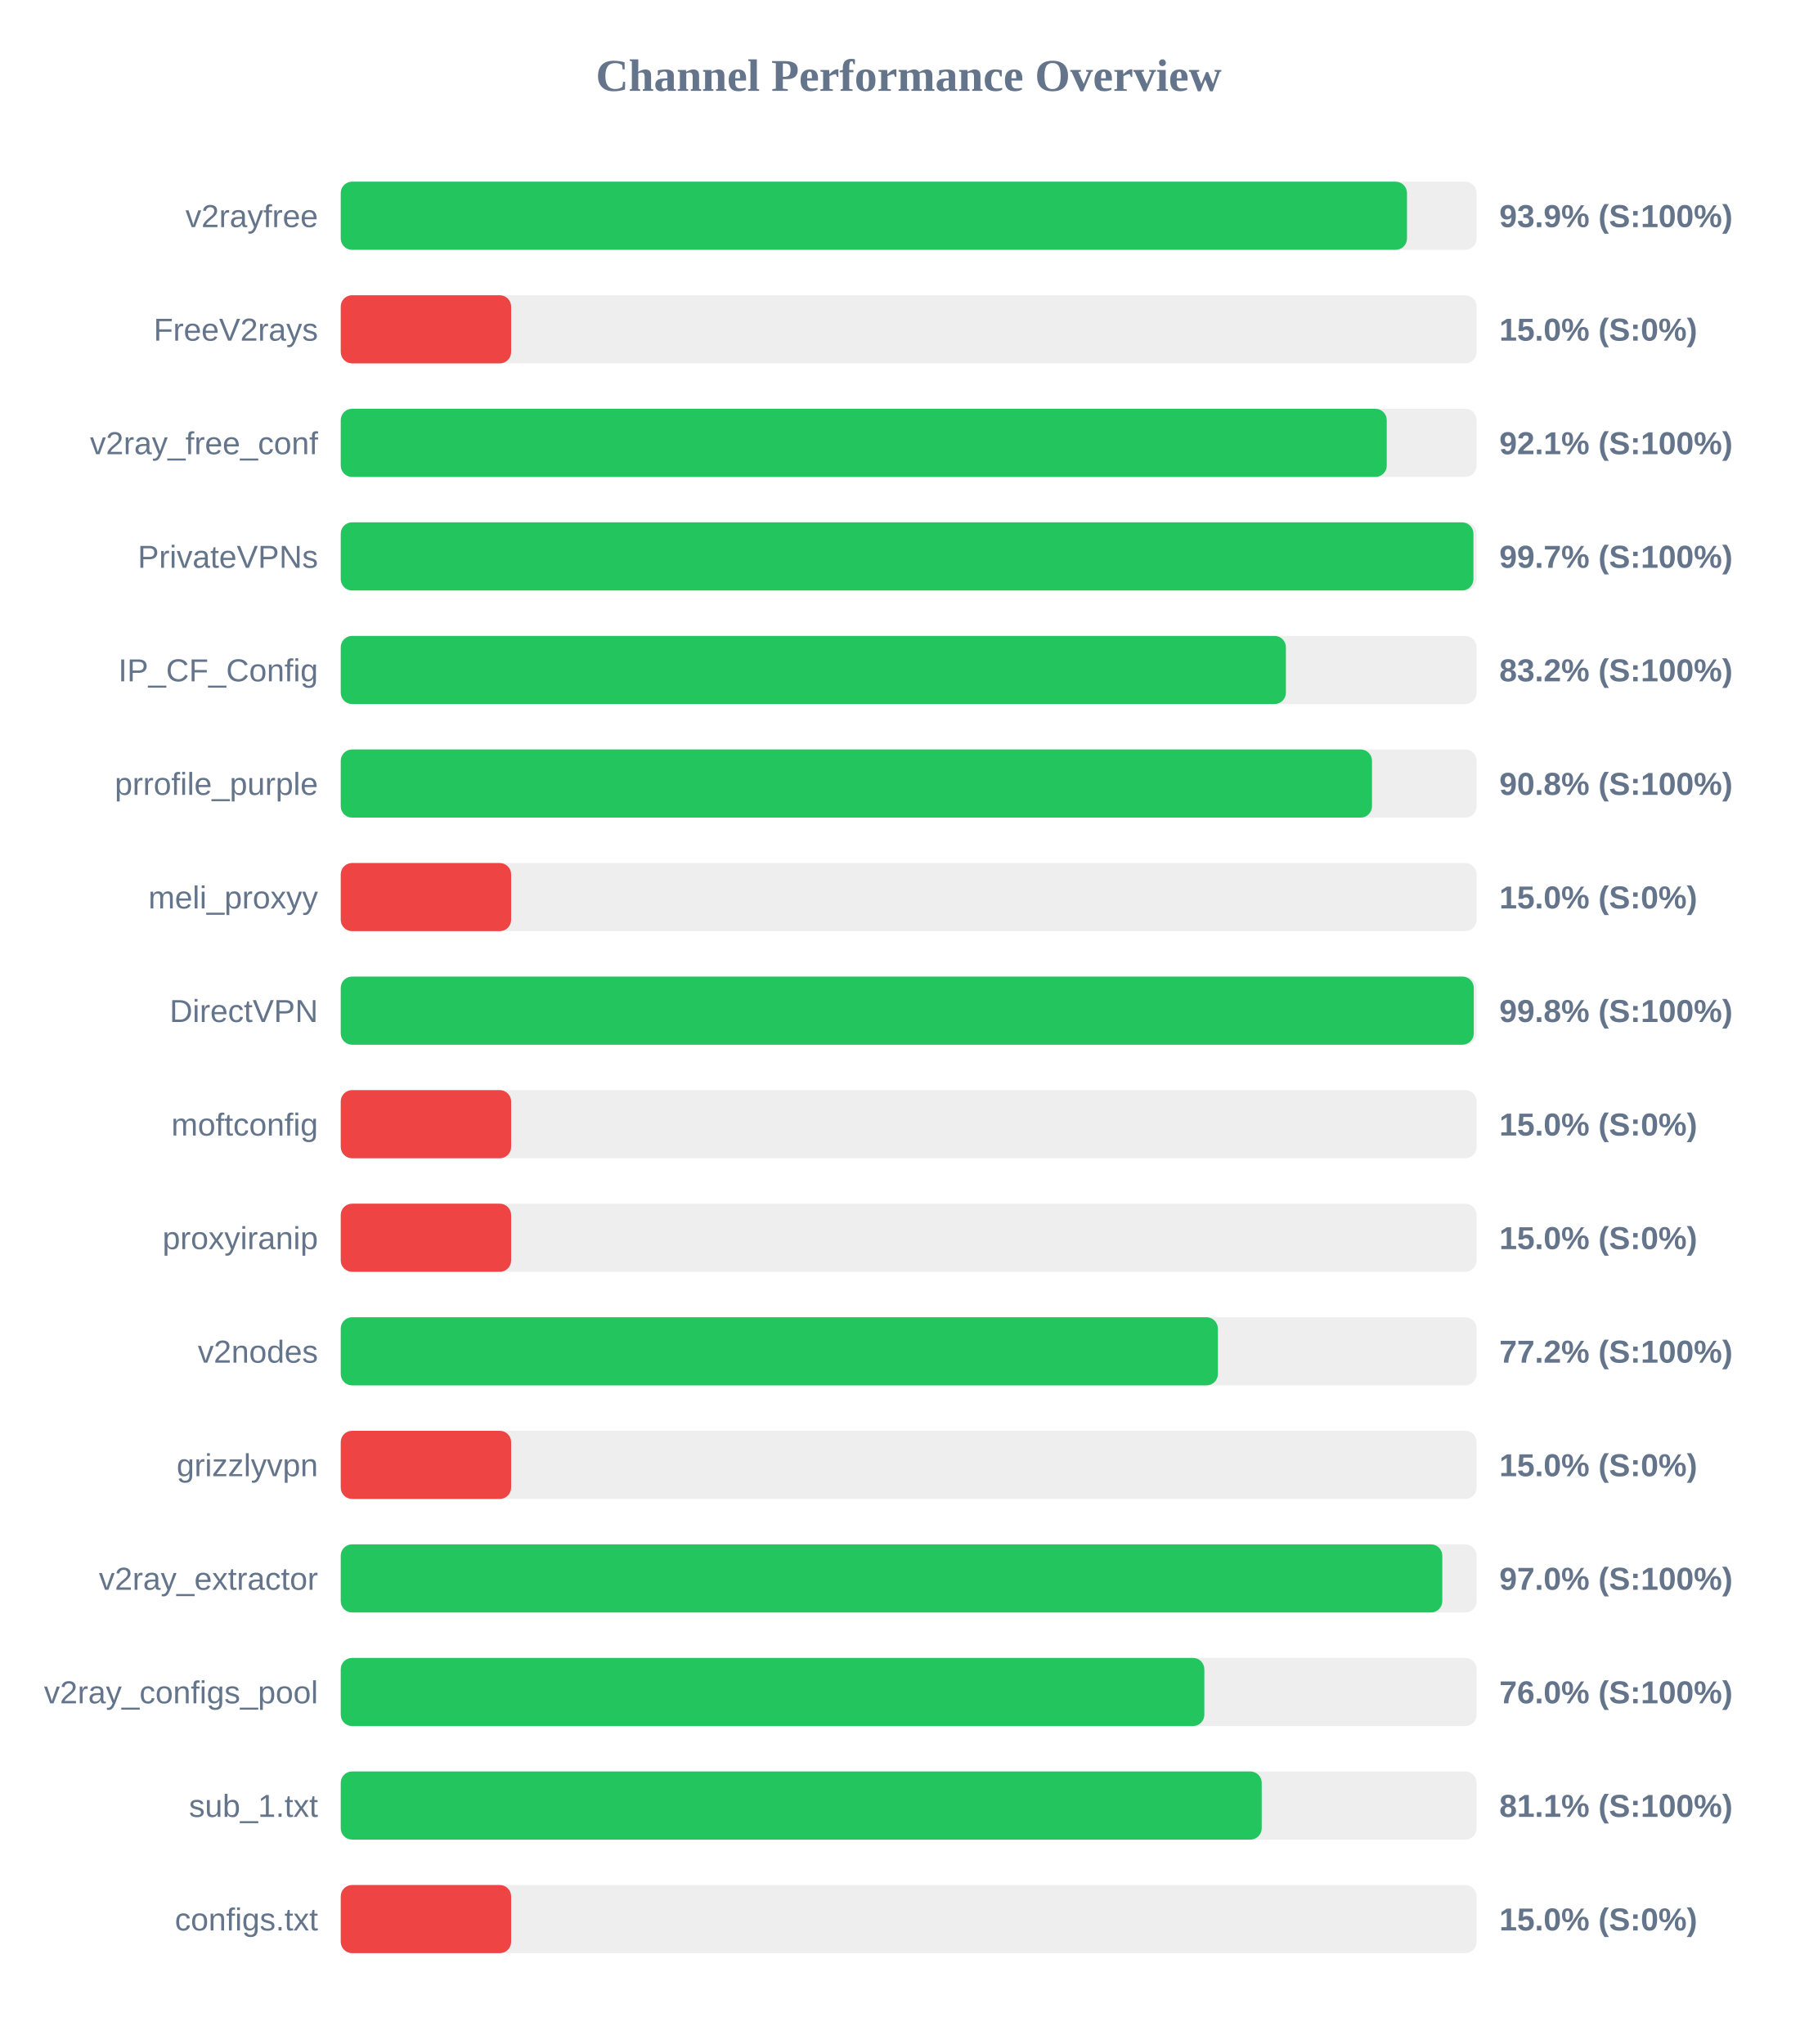
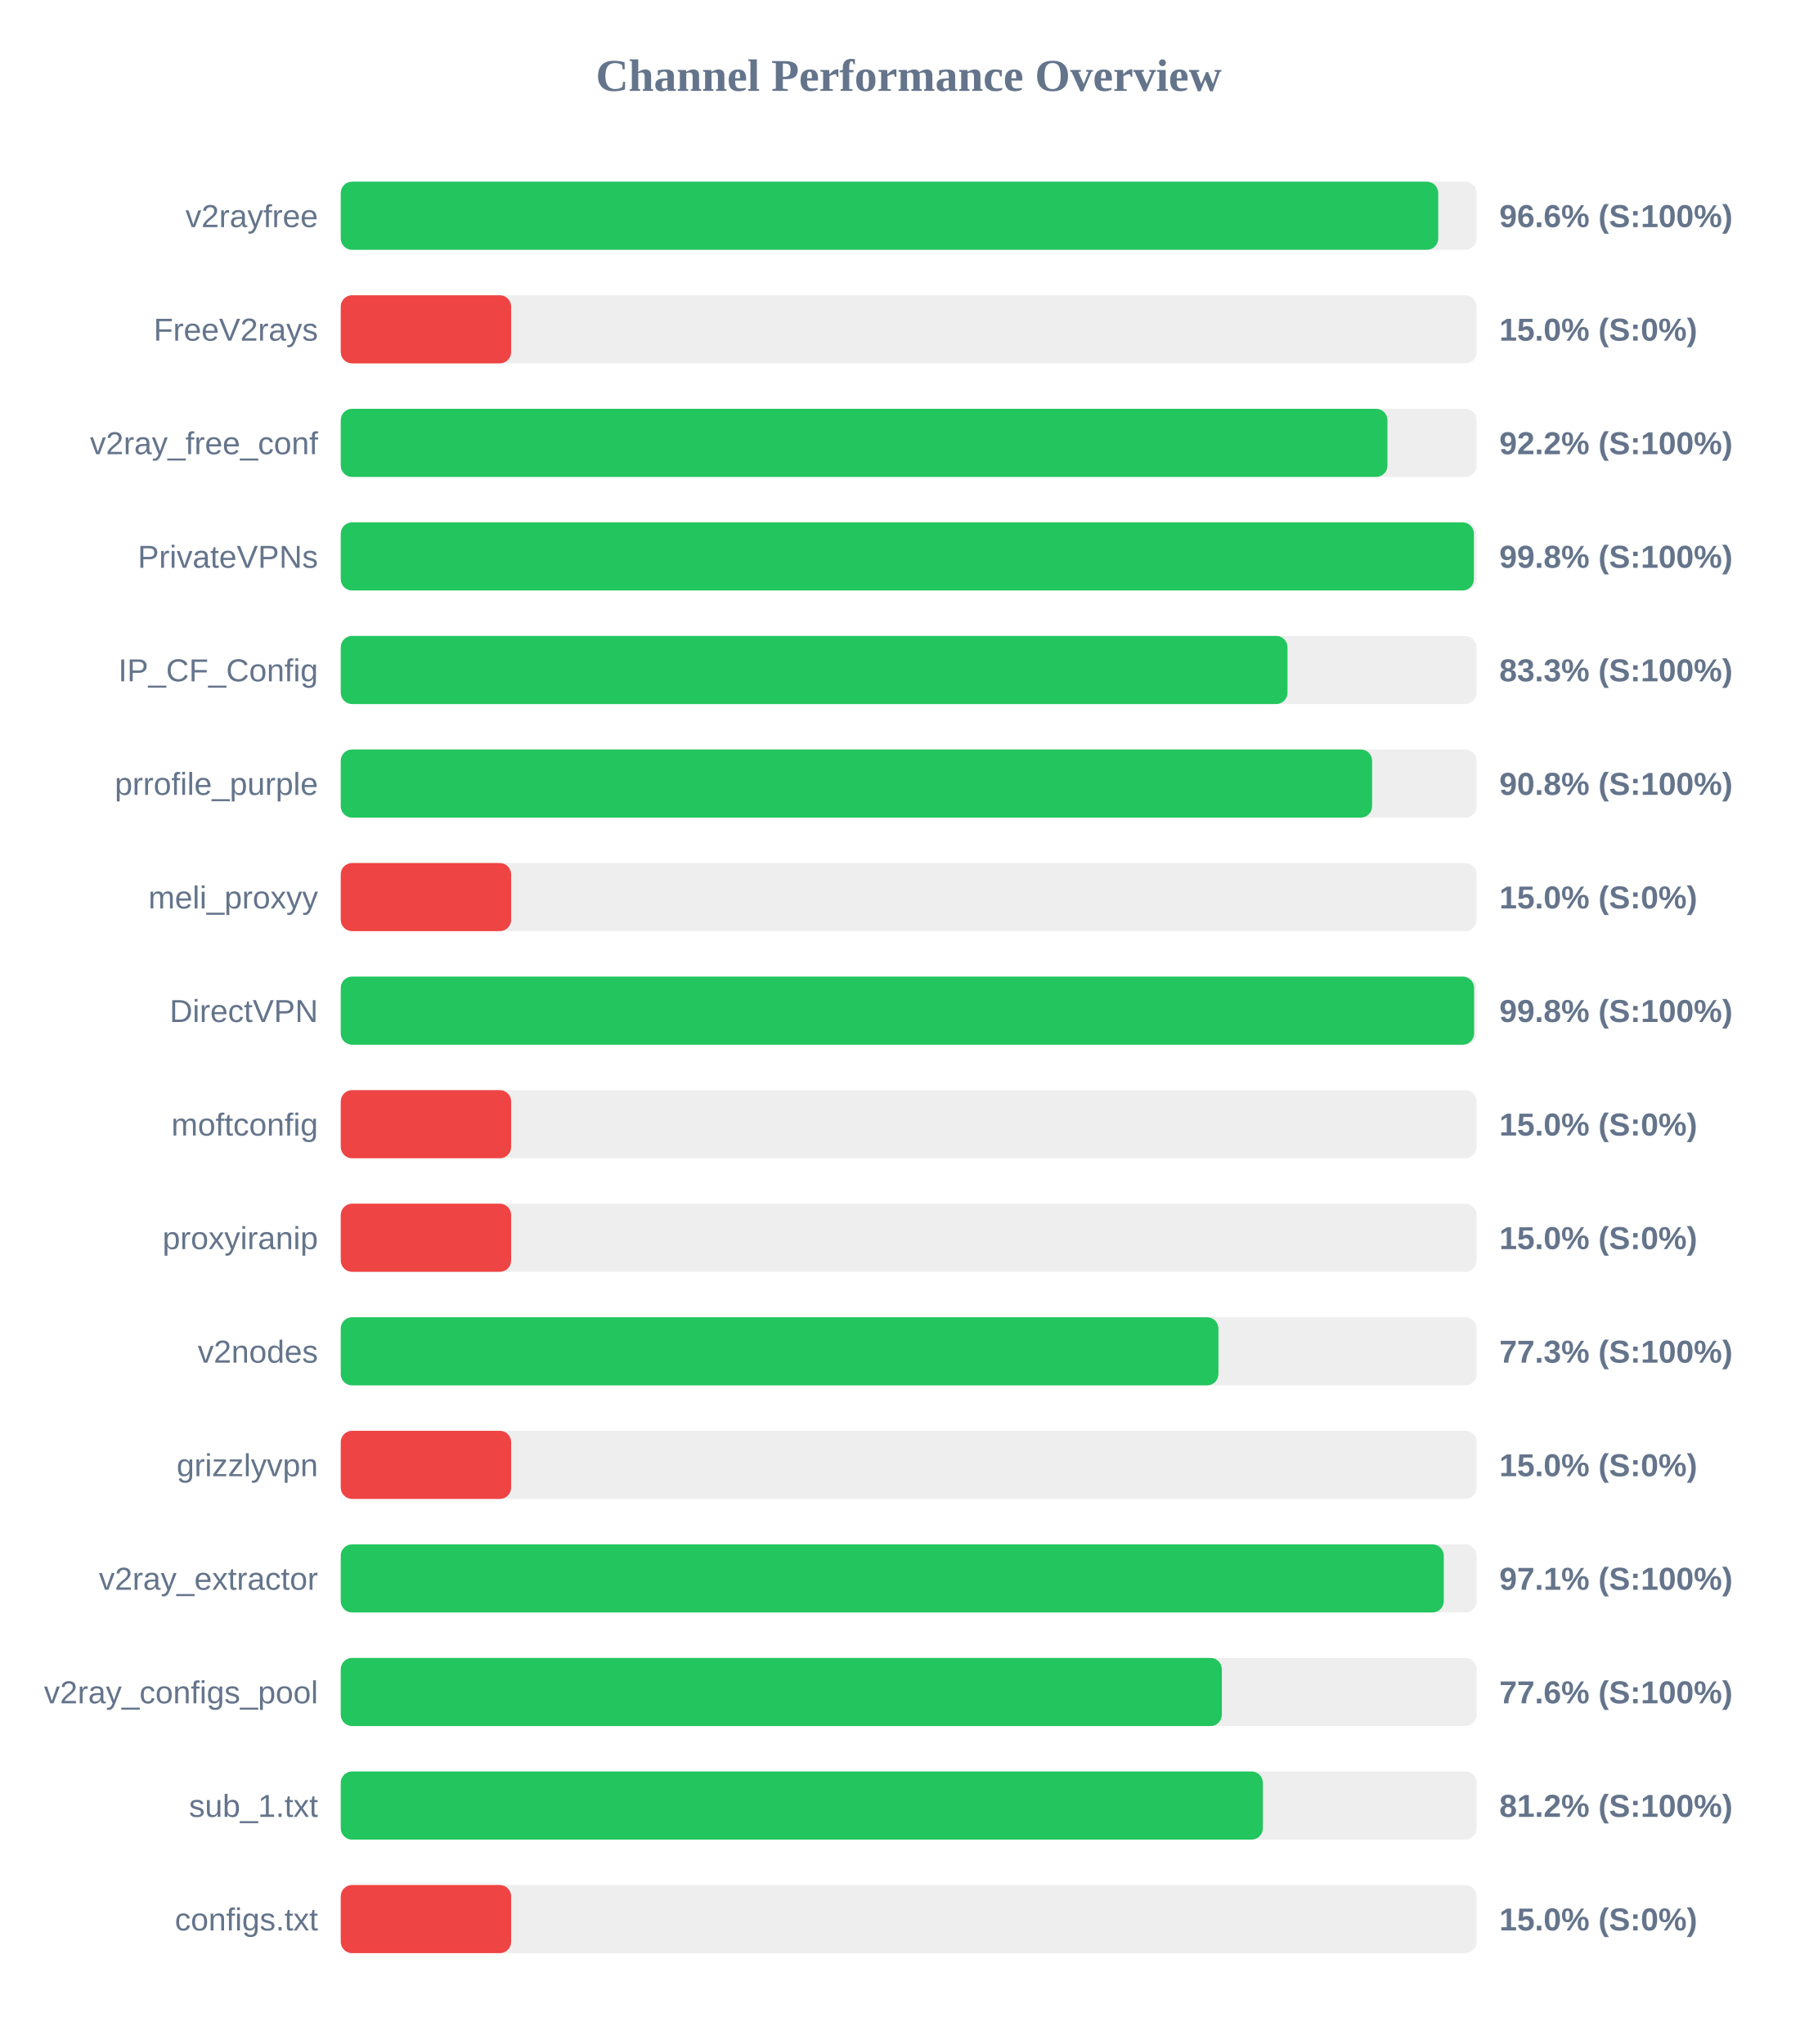
<svg xmlns="http://www.w3.org/2000/svg" width="800" height="900" version="1.1">
  <style>
        .row { font: 14px Arial; fill: #64748b; }
        .score { font: bold 14px Arial; fill: #64748b; }
    </style>
  <text x="400" y="40" text-anchor="middle" font-size="20px" font-weight="bold" fill="#64748b">Channel Performance Overview</text>
  <rect x="150" y="80" width="500" height="30" fill="#eee" rx="5" />
-   <rect x="150" y="80" width="469.35" height="30" fill="#22c55e" rx="5" />
+   <rect x="150" y="80" width="483.1" height="30" fill="#22c55e" rx="5" />
  <text x="140" y="100" text-anchor="end" class="row">v2rayfree</text>
-   <text x="660" y="100" text-anchor="start" class="score">93.9% (S:100%)</text>
+   <text x="660" y="100" text-anchor="start" class="score">96.6% (S:100%)</text>
  <rect x="150" y="130" width="500" height="30" fill="#eee" rx="5" />
  <rect x="150" y="130" width="75.0" height="30" fill="#ef4444" rx="5" />
  <text x="140" y="150" text-anchor="end" class="row">FreeV2rays</text>
  <text x="660" y="150" text-anchor="start" class="score">15.0% (S:0%)</text>
  <rect x="150" y="180" width="500" height="30" fill="#eee" rx="5" />
-   <rect x="150" y="180" width="460.45" height="30" fill="#22c55e" rx="5" />
+   <rect x="150" y="180" width="460.75" height="30" fill="#22c55e" rx="5" />
  <text x="140" y="200" text-anchor="end" class="row">v2ray_free_conf</text>
-   <text x="660" y="200" text-anchor="start" class="score">92.1% (S:100%)</text>
+   <text x="660" y="200" text-anchor="start" class="score">92.2% (S:100%)</text>
  <rect x="150" y="230" width="500" height="30" fill="#eee" rx="5" />
-   <rect x="150" y="230" width="498.6" height="30" fill="#22c55e" rx="5" />
+   <rect x="150" y="230" width="498.8" height="30" fill="#22c55e" rx="5" />
  <text x="140" y="250" text-anchor="end" class="row">PrivateVPNs</text>
-   <text x="660" y="250" text-anchor="start" class="score">99.7% (S:100%)</text>
+   <text x="660" y="250" text-anchor="start" class="score">99.8% (S:100%)</text>
  <rect x="150" y="280" width="500" height="30" fill="#eee" rx="5" />
-   <rect x="150" y="280" width="416.05" height="30" fill="#22c55e" rx="5" />
+   <rect x="150" y="280" width="416.75" height="30" fill="#22c55e" rx="5" />
  <text x="140" y="300" text-anchor="end" class="row">IP_CF_Config</text>
-   <text x="660" y="300" text-anchor="start" class="score">83.2% (S:100%)</text>
+   <text x="660" y="300" text-anchor="start" class="score">83.3% (S:100%)</text>
  <rect x="150" y="330" width="500" height="30" fill="#eee" rx="5" />
-   <rect x="150" y="330" width="453.95" height="30" fill="#22c55e" rx="5" />
+   <rect x="150" y="330" width="454.0" height="30" fill="#22c55e" rx="5" />
  <text x="140" y="350" text-anchor="end" class="row">prrofile_purple</text>
  <text x="660" y="350" text-anchor="start" class="score">90.8% (S:100%)</text>
  <rect x="150" y="380" width="500" height="30" fill="#eee" rx="5" />
  <rect x="150" y="380" width="75.0" height="30" fill="#ef4444" rx="5" />
  <text x="140" y="400" text-anchor="end" class="row">meli_proxyy</text>
  <text x="660" y="400" text-anchor="start" class="score">15.0% (S:0%)</text>
  <rect x="150" y="430" width="500" height="30" fill="#eee" rx="5" />
-   <rect x="150" y="430" width="498.75" height="30" fill="#22c55e" rx="5" />
+   <rect x="150" y="430" width="498.9" height="30" fill="#22c55e" rx="5" />
  <text x="140" y="450" text-anchor="end" class="row">DirectVPN</text>
  <text x="660" y="450" text-anchor="start" class="score">99.8% (S:100%)</text>
  <rect x="150" y="480" width="500" height="30" fill="#eee" rx="5" />
  <rect x="150" y="480" width="75.0" height="30" fill="#ef4444" rx="5" />
  <text x="140" y="500" text-anchor="end" class="row">moftconfig</text>
  <text x="660" y="500" text-anchor="start" class="score">15.0% (S:0%)</text>
  <rect x="150" y="530" width="500" height="30" fill="#eee" rx="5" />
  <rect x="150" y="530" width="75.0" height="30" fill="#ef4444" rx="5" />
  <text x="140" y="550" text-anchor="end" class="row">proxyiranip</text>
  <text x="660" y="550" text-anchor="start" class="score">15.0% (S:0%)</text>
  <rect x="150" y="580" width="500" height="30" fill="#eee" rx="5" />
-   <rect x="150" y="580" width="386.1" height="30" fill="#22c55e" rx="5" />
+   <rect x="150" y="580" width="386.35" height="30" fill="#22c55e" rx="5" />
  <text x="140" y="600" text-anchor="end" class="row">v2nodes</text>
-   <text x="660" y="600" text-anchor="start" class="score">77.2% (S:100%)</text>
+   <text x="660" y="600" text-anchor="start" class="score">77.3% (S:100%)</text>
  <rect x="150" y="630" width="500" height="30" fill="#eee" rx="5" />
  <rect x="150" y="630" width="75.0" height="30" fill="#ef4444" rx="5" />
  <text x="140" y="650" text-anchor="end" class="row">grizzlyvpn</text>
  <text x="660" y="650" text-anchor="start" class="score">15.0% (S:0%)</text>
  <rect x="150" y="680" width="500" height="30" fill="#eee" rx="5" />
-   <rect x="150" y="680" width="484.9" height="30" fill="#22c55e" rx="5" />
+   <rect x="150" y="680" width="485.55" height="30" fill="#22c55e" rx="5" />
  <text x="140" y="700" text-anchor="end" class="row">v2ray_extractor</text>
-   <text x="660" y="700" text-anchor="start" class="score">97.0% (S:100%)</text>
+   <text x="660" y="700" text-anchor="start" class="score">97.1% (S:100%)</text>
  <rect x="150" y="730" width="500" height="30" fill="#eee" rx="5" />
-   <rect x="150" y="730" width="380.15" height="30" fill="#22c55e" rx="5" />
+   <rect x="150" y="730" width="387.85" height="30" fill="#22c55e" rx="5" />
  <text x="140" y="750" text-anchor="end" class="row">v2ray_configs_pool</text>
-   <text x="660" y="750" text-anchor="start" class="score">76.0% (S:100%)</text>
+   <text x="660" y="750" text-anchor="start" class="score">77.6% (S:100%)</text>
  <rect x="150" y="780" width="500" height="30" fill="#eee" rx="5" />
-   <rect x="150" y="780" width="405.4" height="30" fill="#22c55e" rx="5" />
+   <rect x="150" y="780" width="405.9" height="30" fill="#22c55e" rx="5" />
  <text x="140" y="800" text-anchor="end" class="row">sub_1.txt</text>
-   <text x="660" y="800" text-anchor="start" class="score">81.1% (S:100%)</text>
+   <text x="660" y="800" text-anchor="start" class="score">81.2% (S:100%)</text>
  <rect x="150" y="830" width="500" height="30" fill="#eee" rx="5" />
  <rect x="150" y="830" width="75.0" height="30" fill="#ef4444" rx="5" />
  <text x="140" y="850" text-anchor="end" class="row">configs.txt</text>
  <text x="660" y="850" text-anchor="start" class="score">15.0% (S:0%)</text>
</svg>
